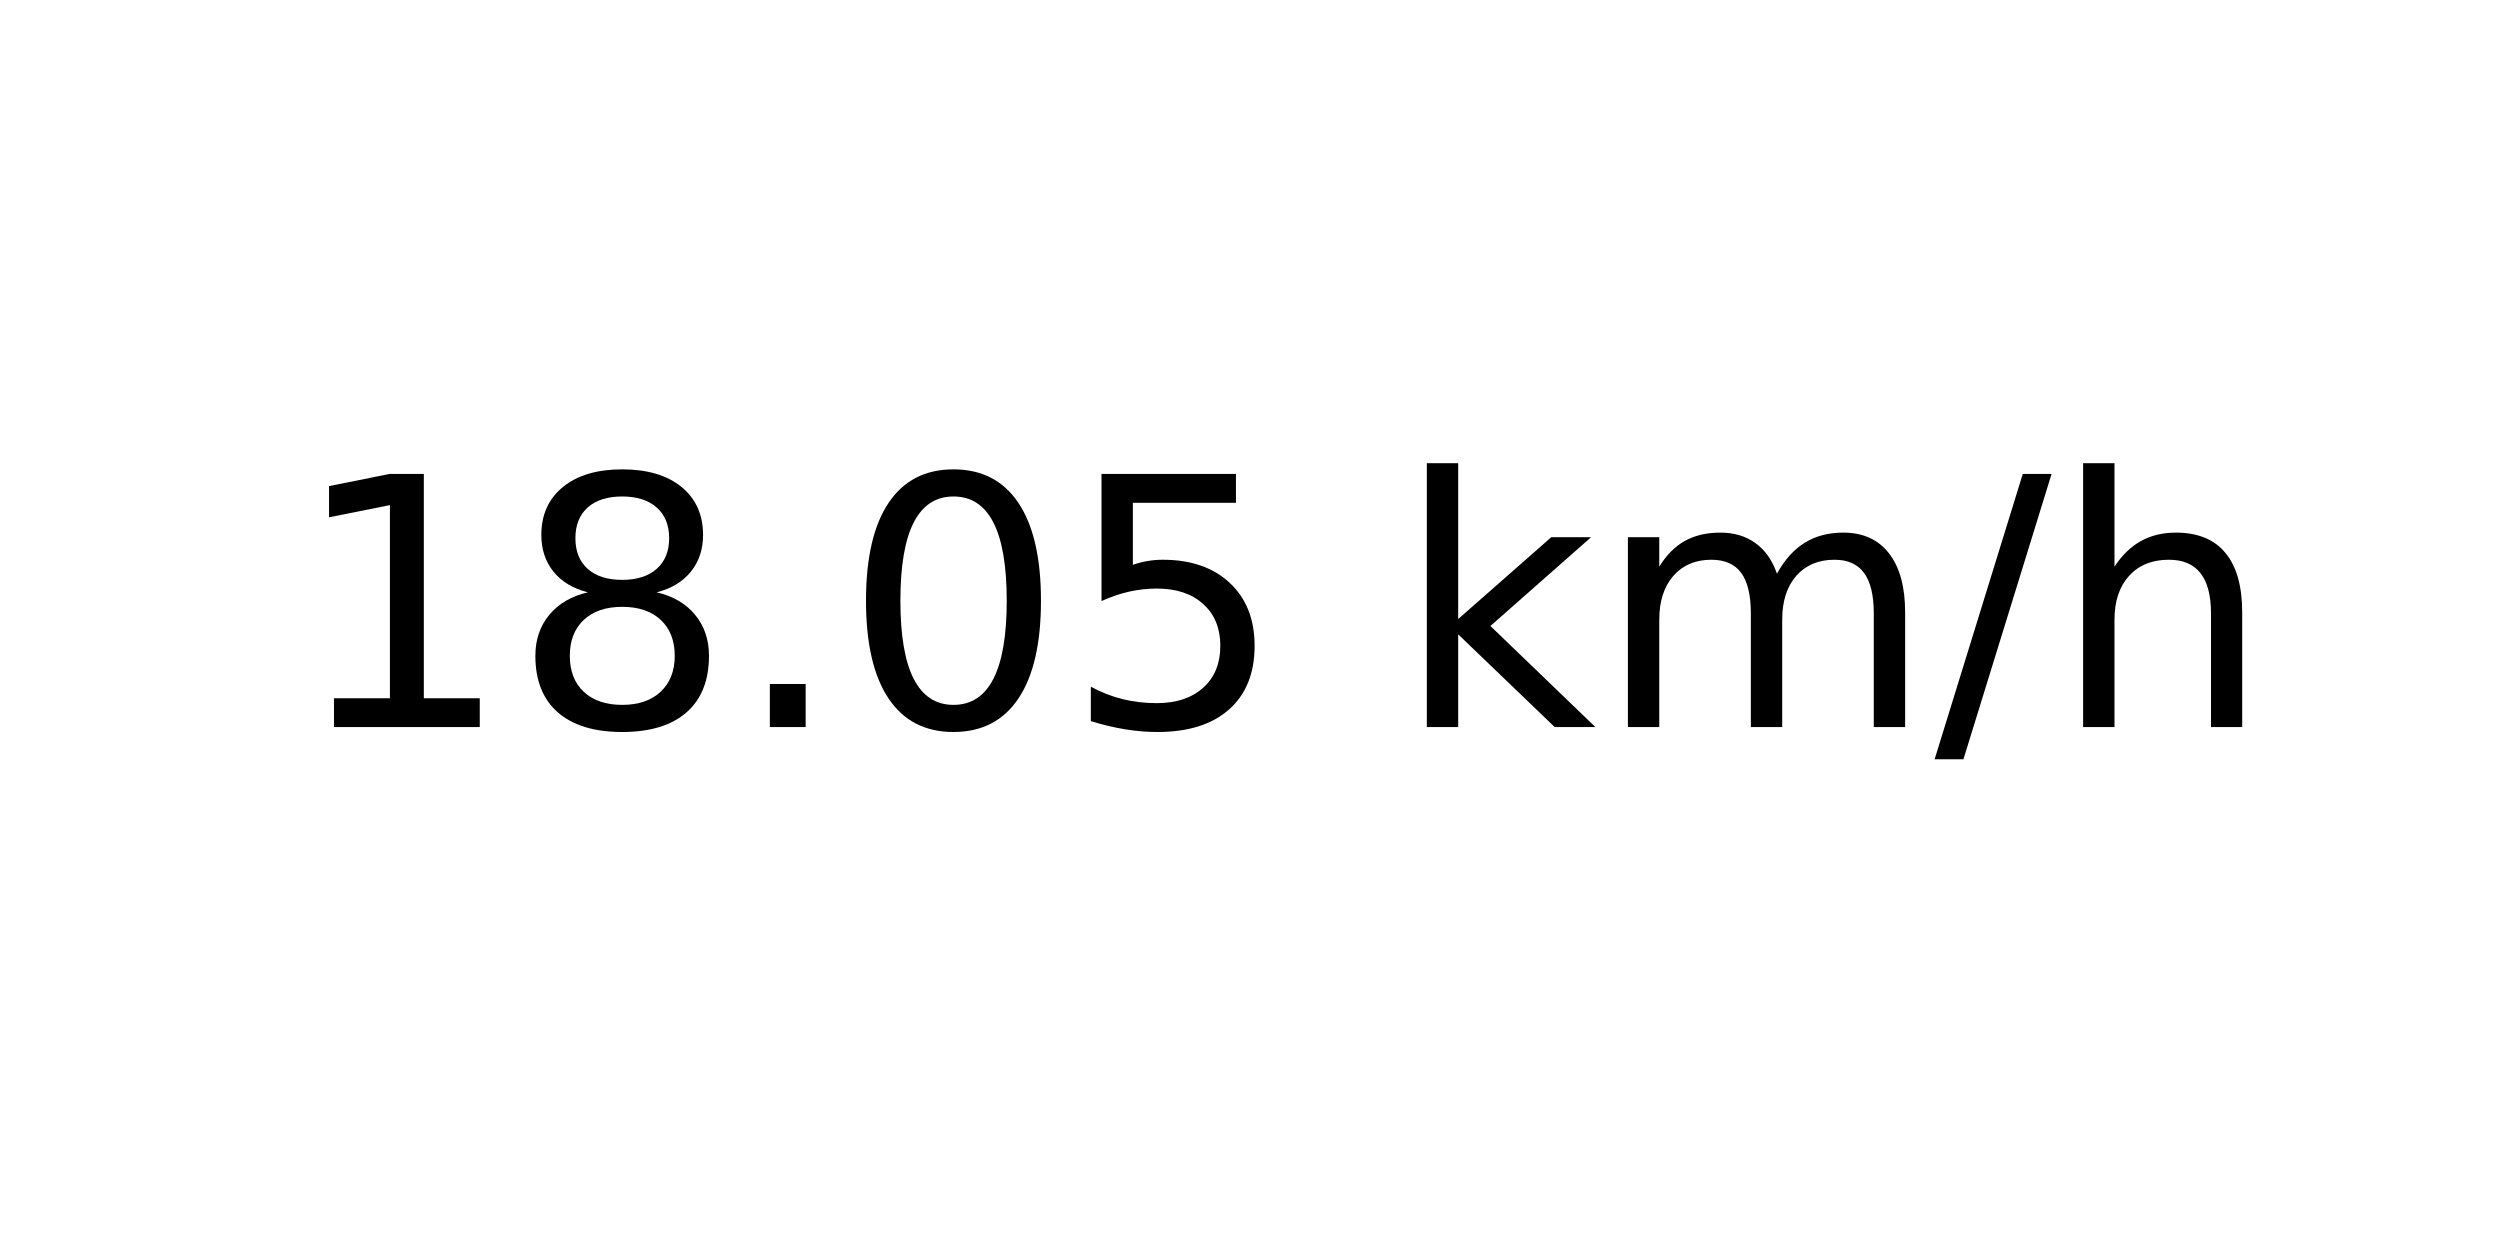
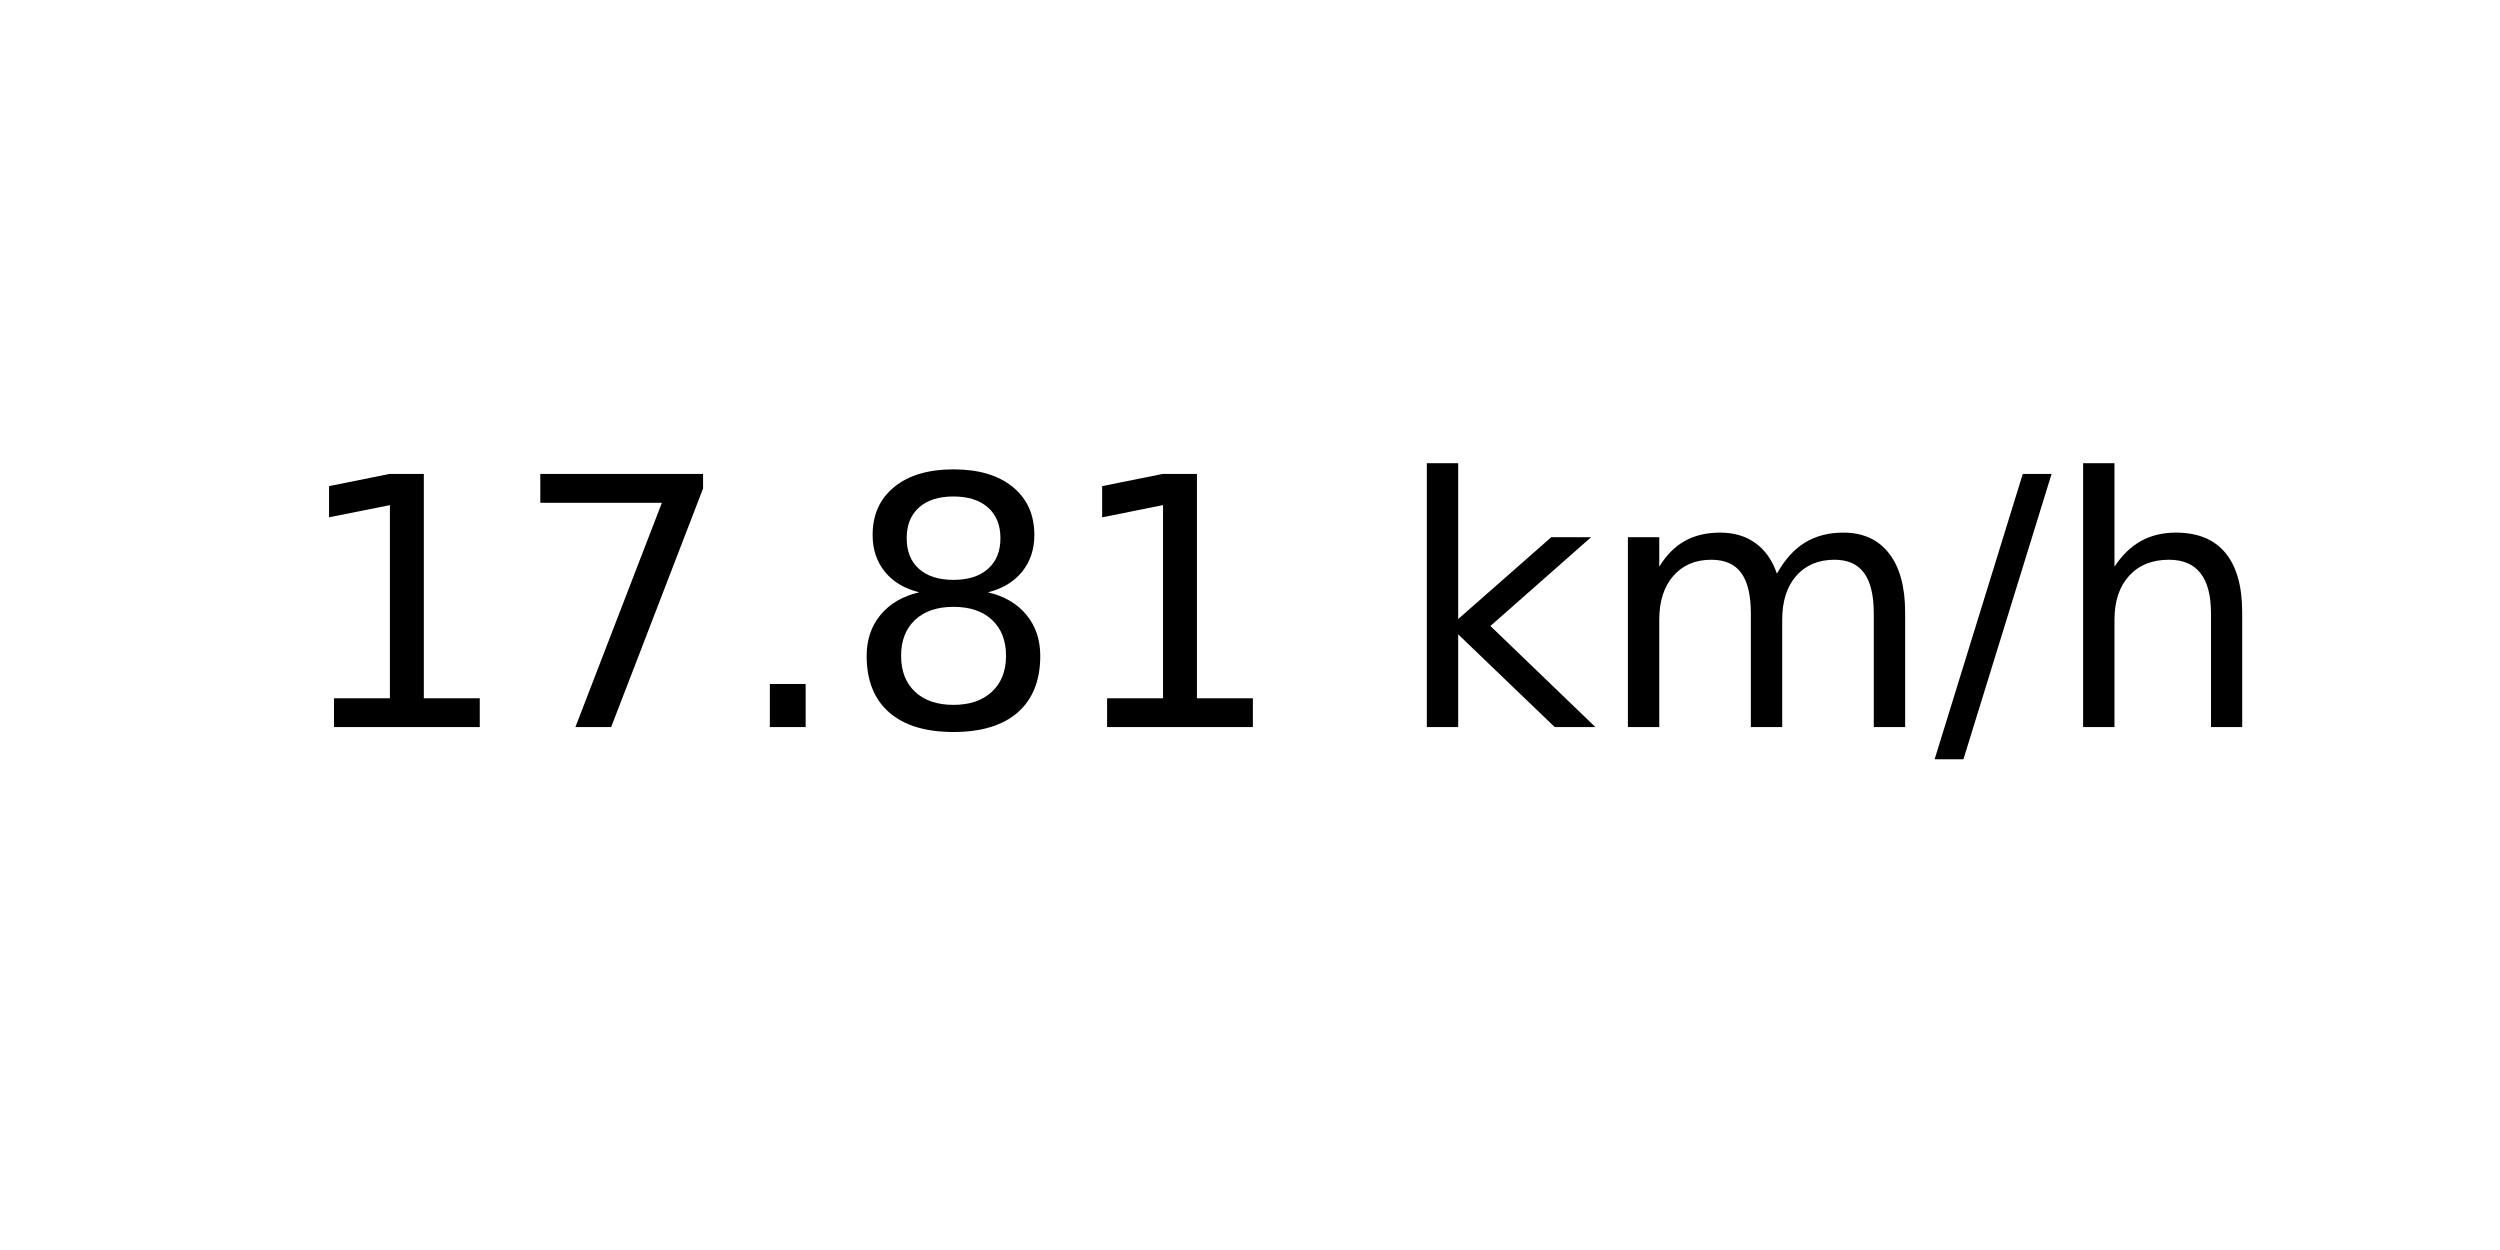
<svg xmlns="http://www.w3.org/2000/svg" xmlns:xlink="http://www.w3.org/1999/xlink" width="72pt" height="36pt" viewBox="0 0 72 36" version="1.1">
  <defs>
    <style type="text/css">*{stroke-linejoin: round; stroke-linecap: butt}</style>
  </defs>
  <g id="figure_1">
    <g id="axes_1">
      <g id="text_1">
        <g transform="translate(8.378125 20.93937) scale(0.1 -0.1)">
          <defs>
            <path id="DejaVuSans-31" d="M 794 531  L 1825 531  L 1825 4091  L 703 3866  L 703 4441  L 1819 4666  L 2450 4666  L 2450 531  L 3481 531  L 3481 0  L 794 0  L 794 531  z " transform="scale(0.015625)" />
+             <path id="DejaVuSans-37" d="M 525 4666  L 3525 4666  L 3525 4397  L 1831 0  L 1172 0  L 2766 4134  L 525 4134  L 525 4666  z " transform="scale(0.015625)" />
+             <path id="DejaVuSans-2e" d="M 684 794  L 1344 794  L 1344 0  L 684 0  L 684 794  z " transform="scale(0.015625)" />
            <path id="DejaVuSans-38" d="M 2034 2216  Q 1584 2216 1326 1975  Q 1069 1734 1069 1313  Q 1069 891 1326 650  Q 1584 409 2034 409  Q 2484 409 2743 651  Q 3003 894 3003 1313  Q 3003 1734 2745 1975  Q 2488 2216 2034 2216  z M 1403 2484  Q 997 2584 770 2862  Q 544 3141 544 3541  Q 544 4100 942 4425  Q 1341 4750 2034 4750  Q 2731 4750 3128 4425  Q 3525 4100 3525 3541  Q 3525 3141 3298 2862  Q 3072 2584 2669 2484  Q 3125 2378 3379 2068  Q 3634 1759 3634 1313  Q 3634 634 3220 271  Q 2806 -91 2034 -91  Q 1263 -91 848 271  Q 434 634 434 1313  Q 434 1759 690 2068  Q 947 2378 1403 2484  z M 1172 3481  Q 1172 3119 1398 2916  Q 1625 2713 2034 2713  Q 2441 2713 2670 2916  Q 2900 3119 2900 3481  Q 2900 3844 2670 4047  Q 2441 4250 2034 4250  Q 1625 4250 1398 4047  Q 1172 3844 1172 3481  z " transform="scale(0.015625)" />
-             <path id="DejaVuSans-2e" d="M 684 794  L 1344 794  L 1344 0  L 684 0  L 684 794  z " transform="scale(0.015625)" />
-             <path id="DejaVuSans-30" d="M 2034 4250  Q 1547 4250 1301 3770  Q 1056 3291 1056 2328  Q 1056 1369 1301 889  Q 1547 409 2034 409  Q 2525 409 2770 889  Q 3016 1369 3016 2328  Q 3016 3291 2770 3770  Q 2525 4250 2034 4250  z M 2034 4750  Q 2819 4750 3233 4129  Q 3647 3509 3647 2328  Q 3647 1150 3233 529  Q 2819 -91 2034 -91  Q 1250 -91 836 529  Q 422 1150 422 2328  Q 422 3509 836 4129  Q 1250 4750 2034 4750  z " transform="scale(0.015625)" />
-             <path id="DejaVuSans-35" d="M 691 4666  L 3169 4666  L 3169 4134  L 1269 4134  L 1269 2991  Q 1406 3038 1543 3061  Q 1681 3084 1819 3084  Q 2600 3084 3056 2656  Q 3513 2228 3513 1497  Q 3513 744 3044 326  Q 2575 -91 1722 -91  Q 1428 -91 1123 -41  Q 819 9 494 109  L 494 744  Q 775 591 1075 516  Q 1375 441 1709 441  Q 2250 441 2565 725  Q 2881 1009 2881 1497  Q 2881 1984 2565 2268  Q 2250 2553 1709 2553  Q 1456 2553 1204 2497  Q 953 2441 691 2322  L 691 4666  z " transform="scale(0.015625)" />
            <path id="DejaVuSans-20" transform="scale(0.015625)" />
            <path id="DejaVuSans-6b" d="M 581 4863  L 1159 4863  L 1159 1991  L 2875 3500  L 3609 3500  L 1753 1863  L 3688 0  L 2938 0  L 1159 1709  L 1159 0  L 581 0  L 581 4863  z " transform="scale(0.015625)" />
            <path id="DejaVuSans-6d" d="M 3328 2828  Q 3544 3216 3844 3400  Q 4144 3584 4550 3584  Q 5097 3584 5394 3201  Q 5691 2819 5691 2113  L 5691 0  L 5113 0  L 5113 2094  Q 5113 2597 4934 2840  Q 4756 3084 4391 3084  Q 3944 3084 3684 2787  Q 3425 2491 3425 1978  L 3425 0  L 2847 0  L 2847 2094  Q 2847 2600 2669 2842  Q 2491 3084 2119 3084  Q 1678 3084 1418 2786  Q 1159 2488 1159 1978  L 1159 0  L 581 0  L 581 3500  L 1159 3500  L 1159 2956  Q 1356 3278 1631 3431  Q 1906 3584 2284 3584  Q 2666 3584 2933 3390  Q 3200 3197 3328 2828  z " transform="scale(0.015625)" />
            <path id="DejaVuSans-2f" d="M 1625 4666  L 2156 4666  L 531 -594  L 0 -594  L 1625 4666  z " transform="scale(0.015625)" />
            <path id="DejaVuSans-68" d="M 3513 2113  L 3513 0  L 2938 0  L 2938 2094  Q 2938 2591 2744 2837  Q 2550 3084 2163 3084  Q 1697 3084 1428 2787  Q 1159 2491 1159 1978  L 1159 0  L 581 0  L 581 4863  L 1159 4863  L 1159 2956  Q 1366 3272 1645 3428  Q 1925 3584 2291 3584  Q 2894 3584 3203 3211  Q 3513 2838 3513 2113  z " transform="scale(0.015625)" />
          </defs>
          <use xlink:href="#DejaVuSans-31" />
-           <use xlink:href="#DejaVuSans-38" x="63.623" />
+           <use xlink:href="#DejaVuSans-37" x="63.623" />
          <use xlink:href="#DejaVuSans-2e" x="127.246" />
-           <use xlink:href="#DejaVuSans-30" x="159.033" />
-           <use xlink:href="#DejaVuSans-35" x="222.656" />
+           <use xlink:href="#DejaVuSans-38" x="159.033" />
+           <use xlink:href="#DejaVuSans-31" x="222.656" />
          <use xlink:href="#DejaVuSans-20" x="286.279" />
          <use xlink:href="#DejaVuSans-6b" x="318.066" />
          <use xlink:href="#DejaVuSans-6d" x="375.977" />
          <use xlink:href="#DejaVuSans-2f" x="473.389" />
          <use xlink:href="#DejaVuSans-68" x="507.08" />
        </g>
      </g>
    </g>
  </g>
</svg>
